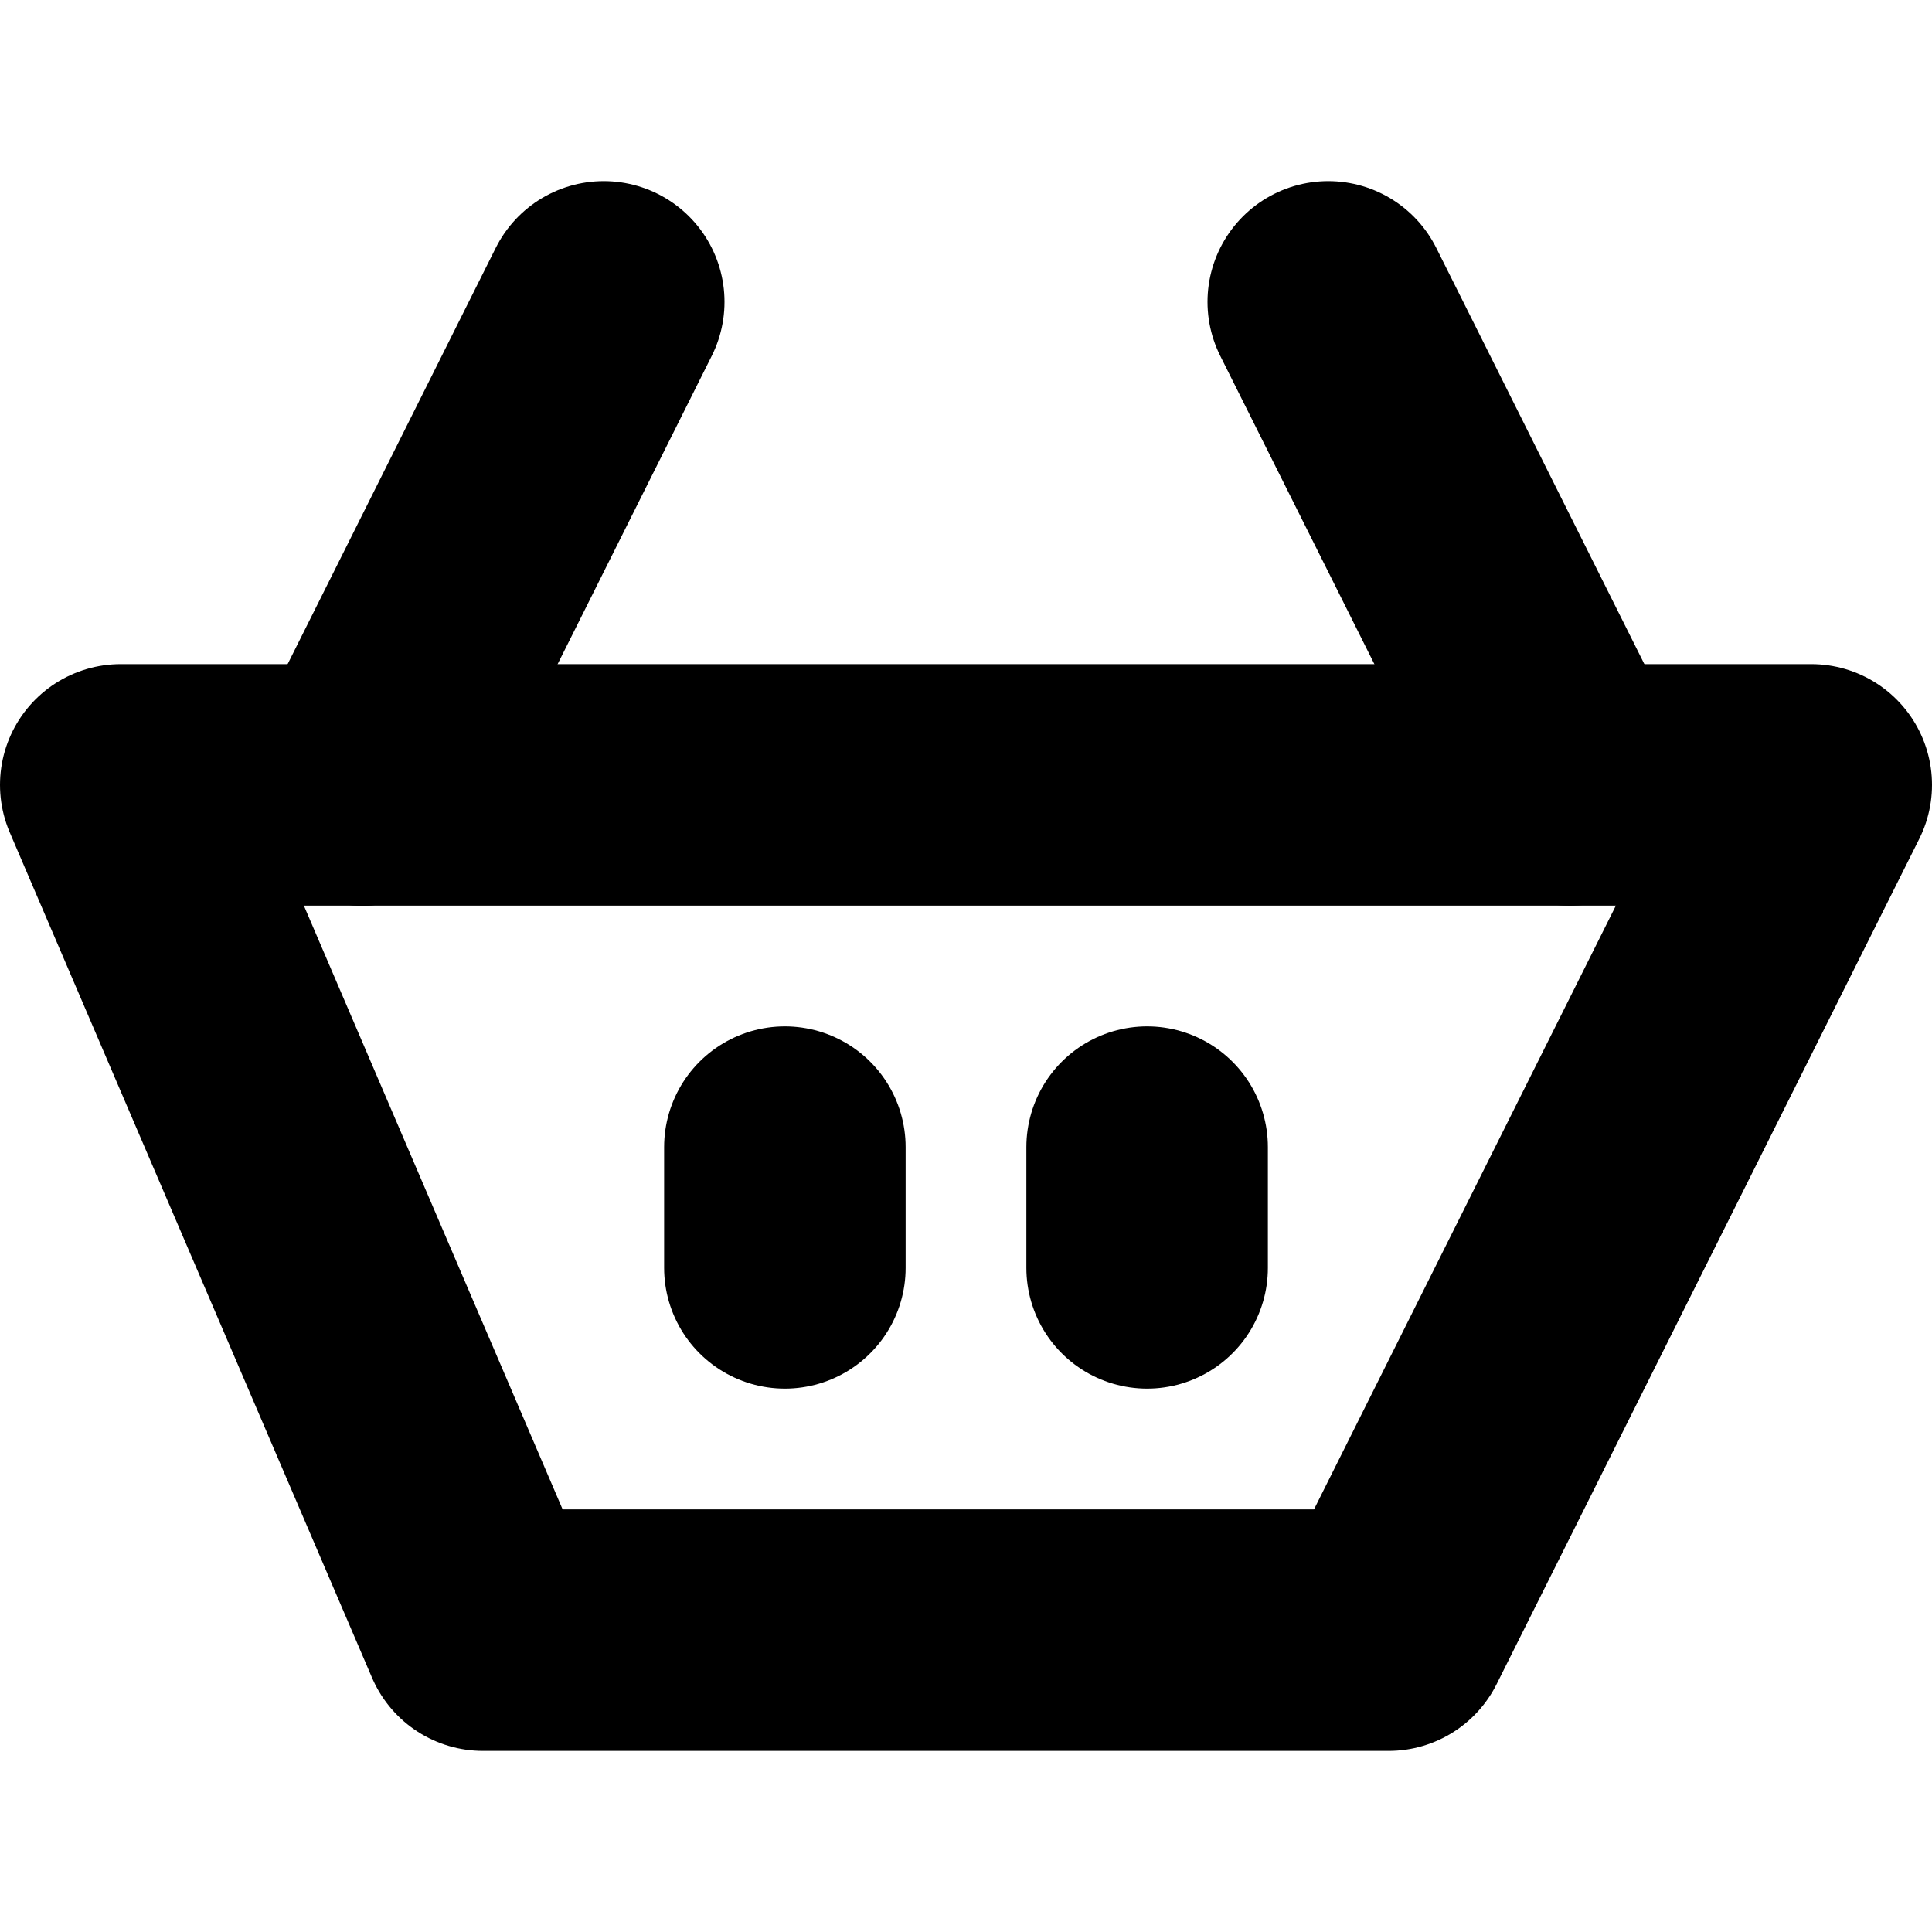
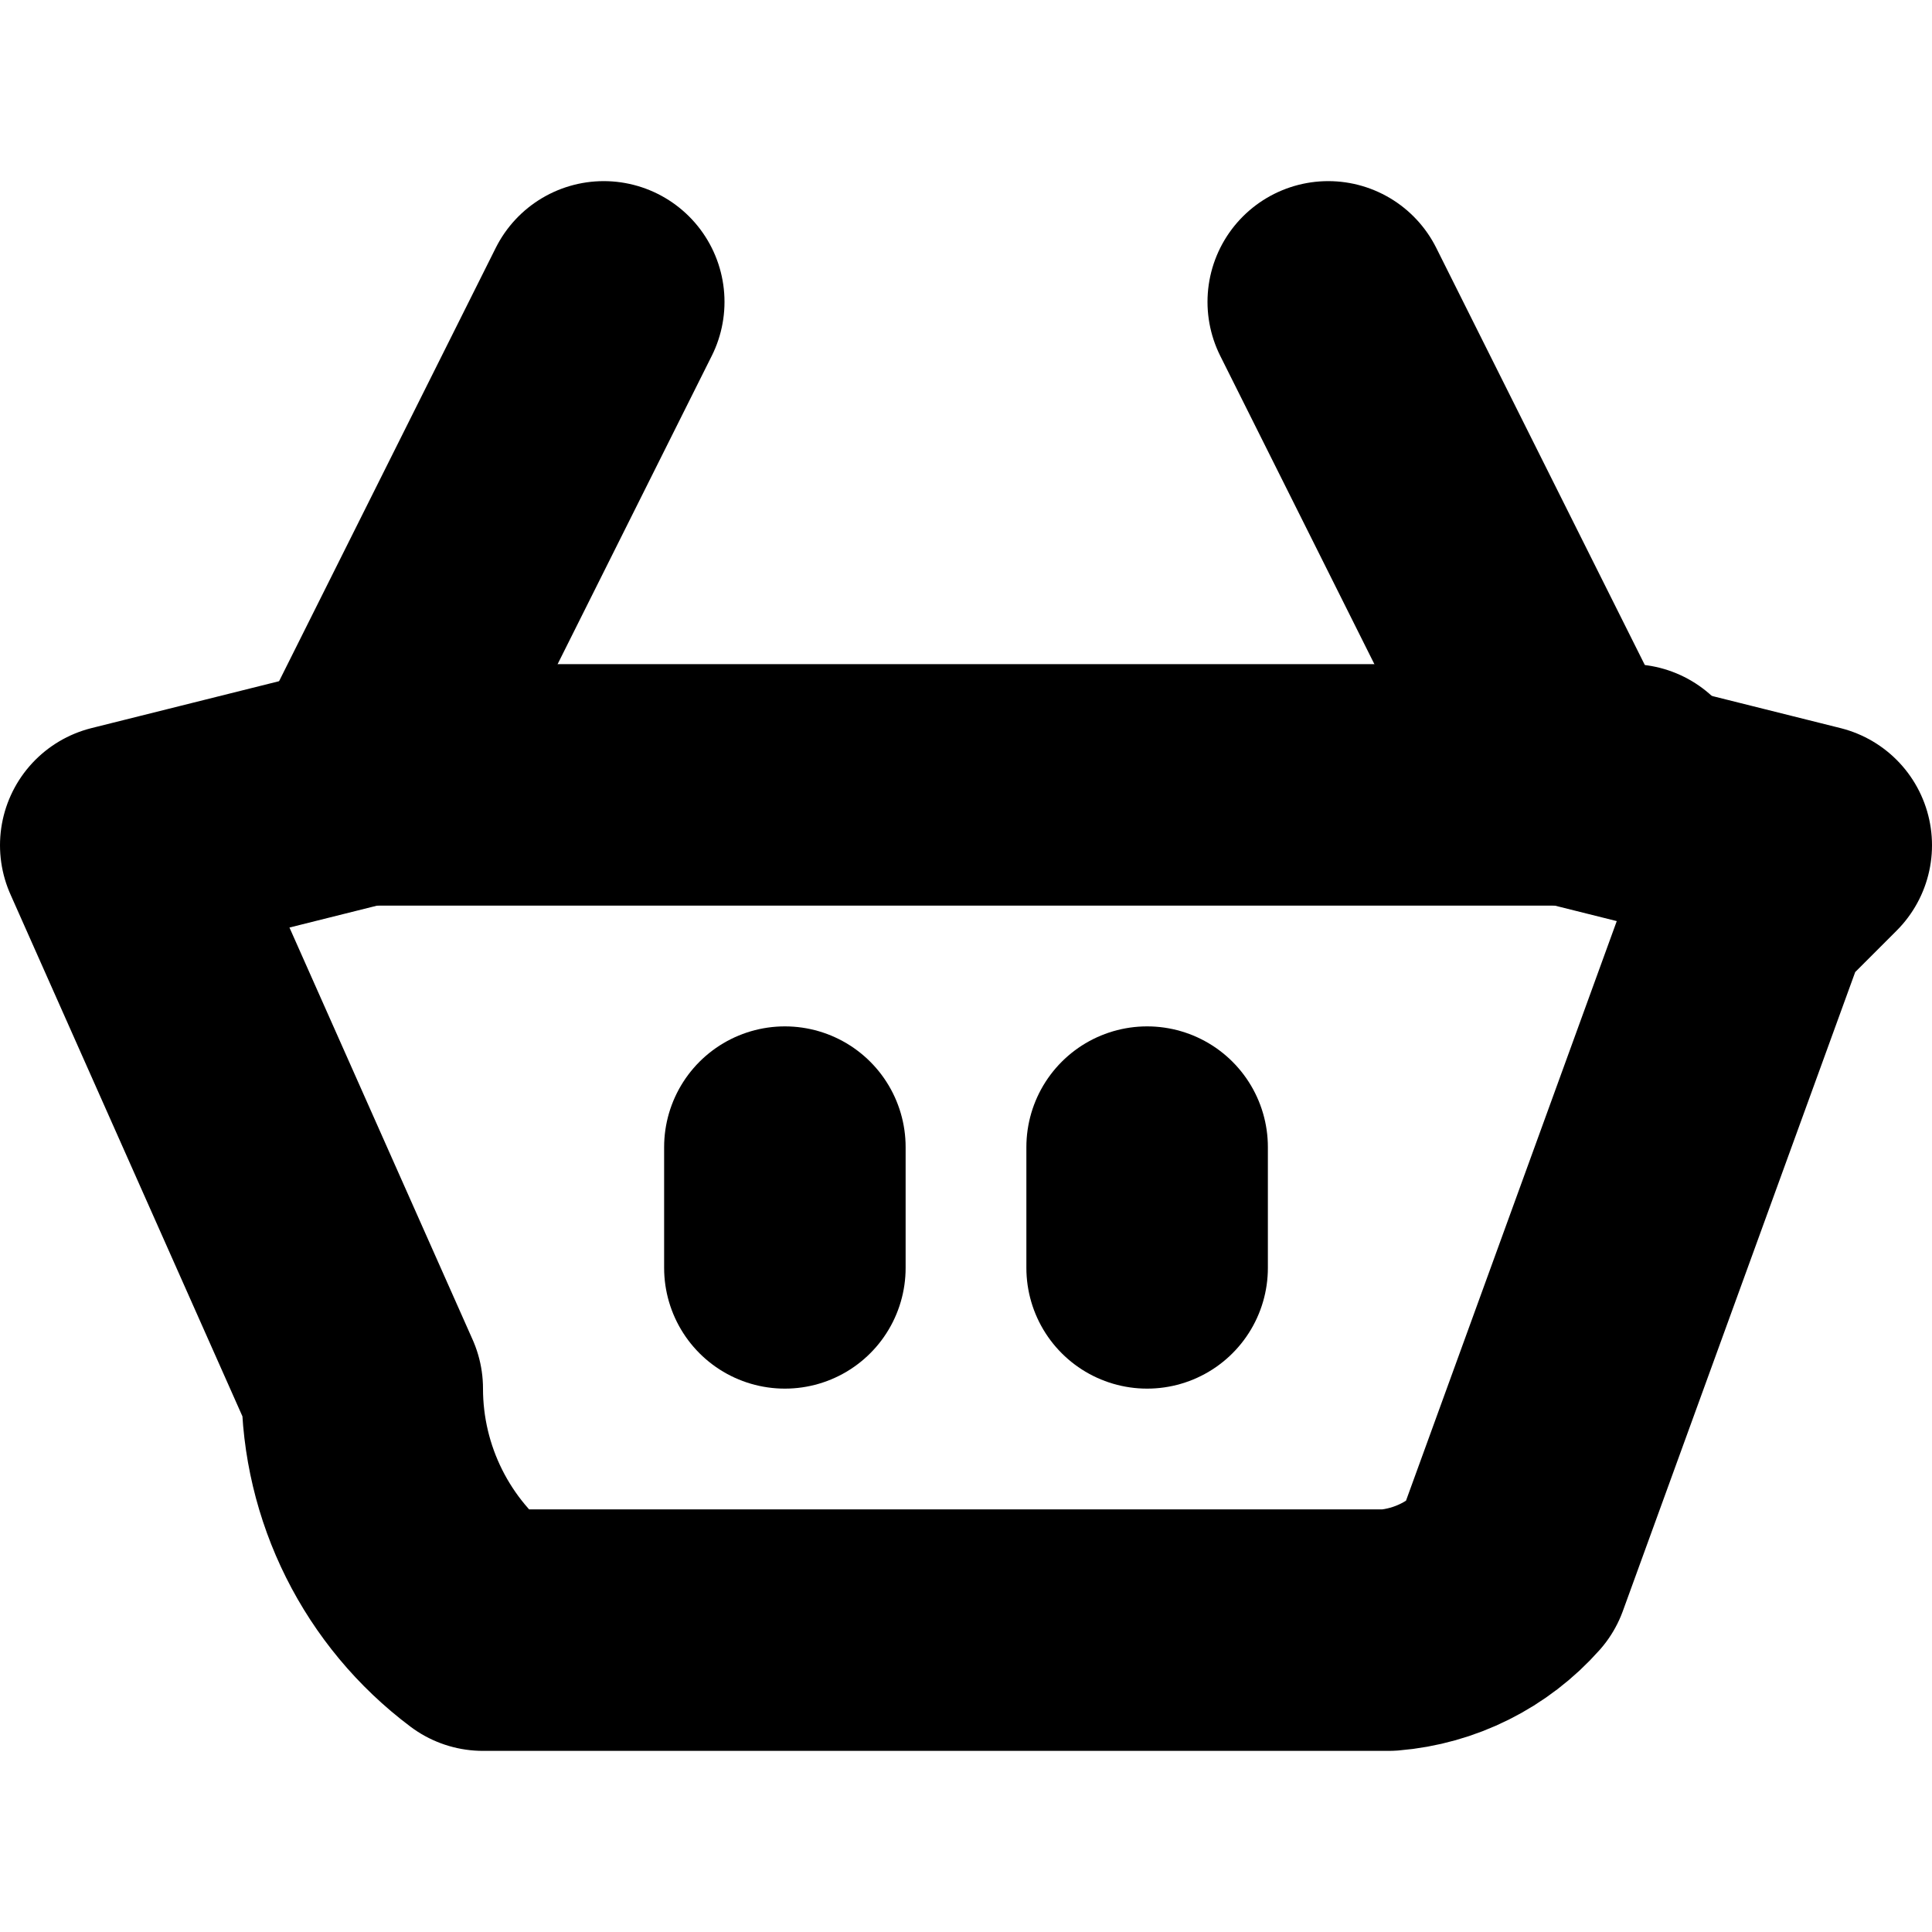
<svg xmlns="http://www.w3.org/2000/svg" width="32" height="32" viewBox="0 0 32 32" fill="none" stroke="currentColor" stroke-width="4" stroke-linecap="round" stroke-linejoin="round">
  <path id="part-1" d="M 10.0,5.0 L 6.0,13.0" />
  <path id="part-2" d="M 22.0,5.0 L 26.0,13.0" />
-   <path id="part-3" d="M 6.0,13.0 L 2.0,13.0 L 8.0,27.0 L 23.0,27.0 L 30.0,13.0 L 27.0,13.0" />
+   <path id="part-3" d="M 6.0,13.0 L 2.0,14.0 L 6.0,23.0 A 5.0,5.0 0.0 0,0 8.0,27.0 L 23.0,27.0 A 3.0,3.0 0.0 0,0 25.0,26.0 L 29.0,15.0 L 30.0,14.0 L 26.0,13.0" />
  <path id="part-4" d="M 6.0,13.0 L 27.0,13.0" />
  <path id="part-5" d="M 19.0,21.0 L 19.0,19.0" />
  <path id="part-6" d="M 13.0,19.0 L 13.0,21.0" />
</svg>
